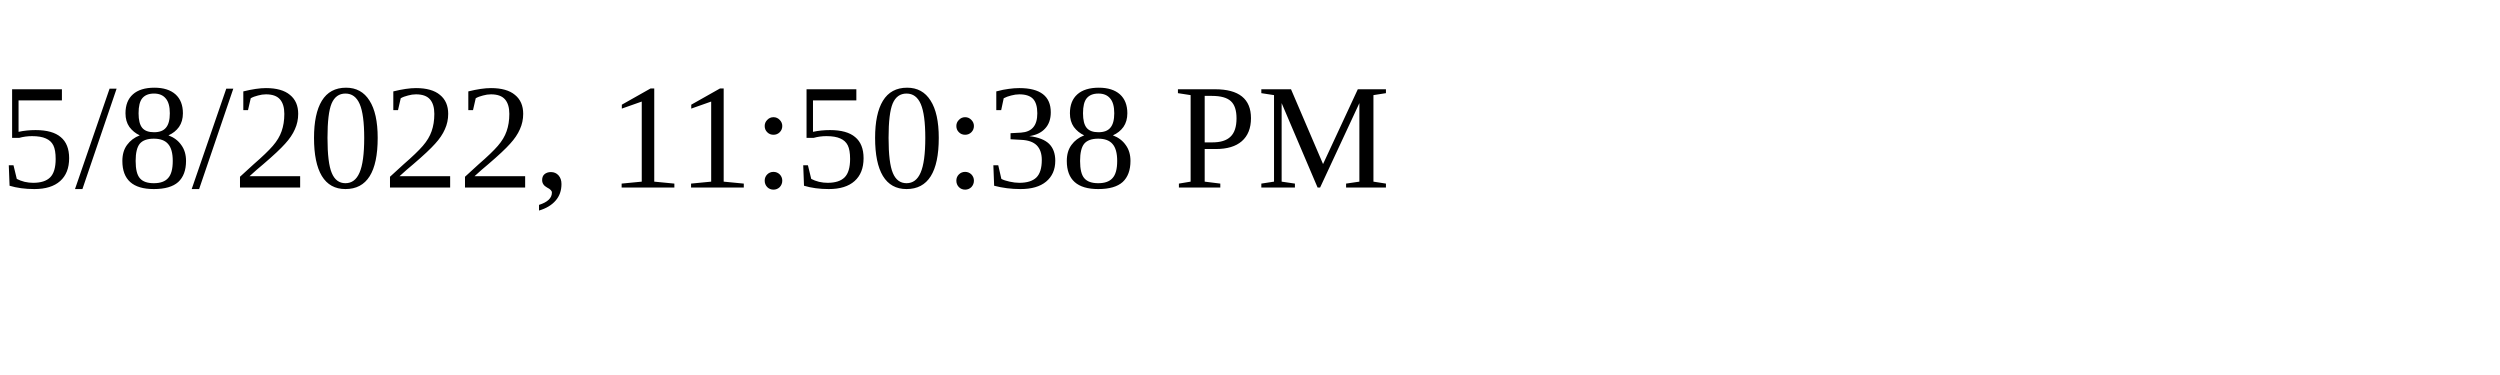
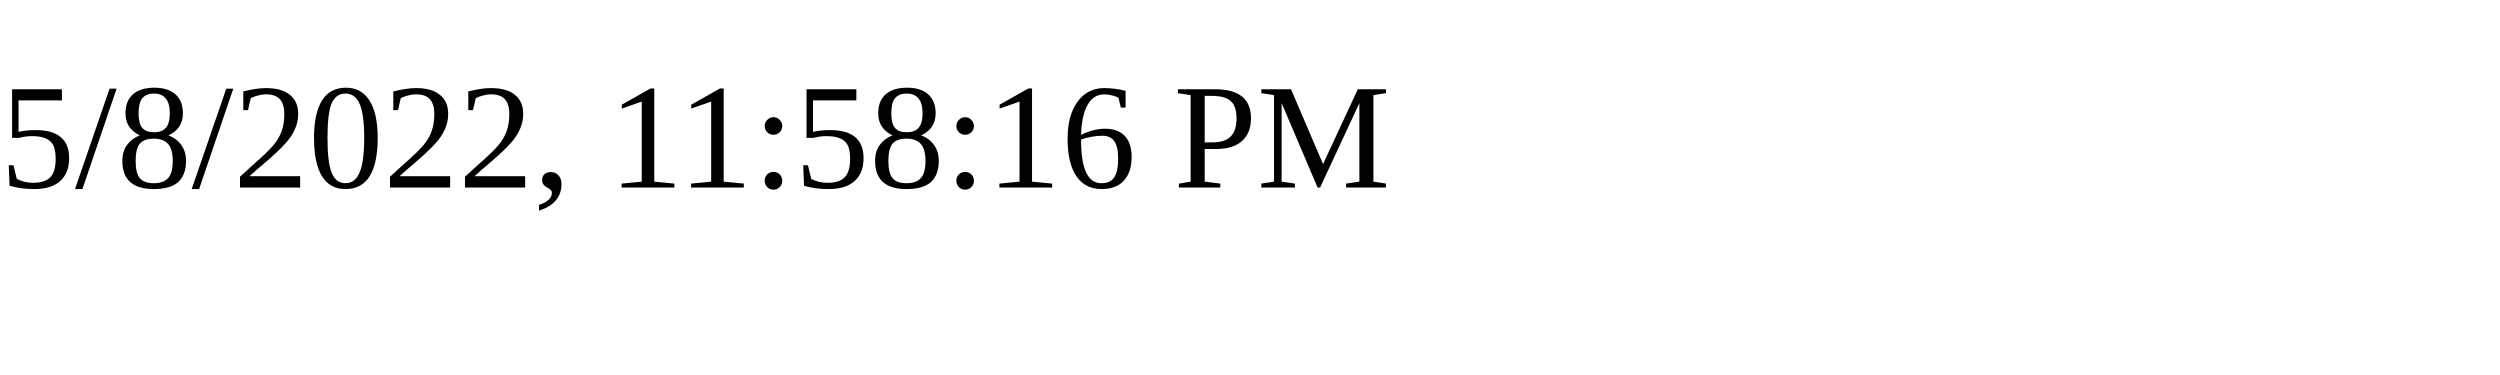
<svg xmlns="http://www.w3.org/2000/svg" height="30" width="200">
-   <text x="0" y="15">5/8/2022, 11:50:38 PM</text>
+   <text x="0" y="15">5/8/2022, 11:58:16 PM</text>
</svg>
